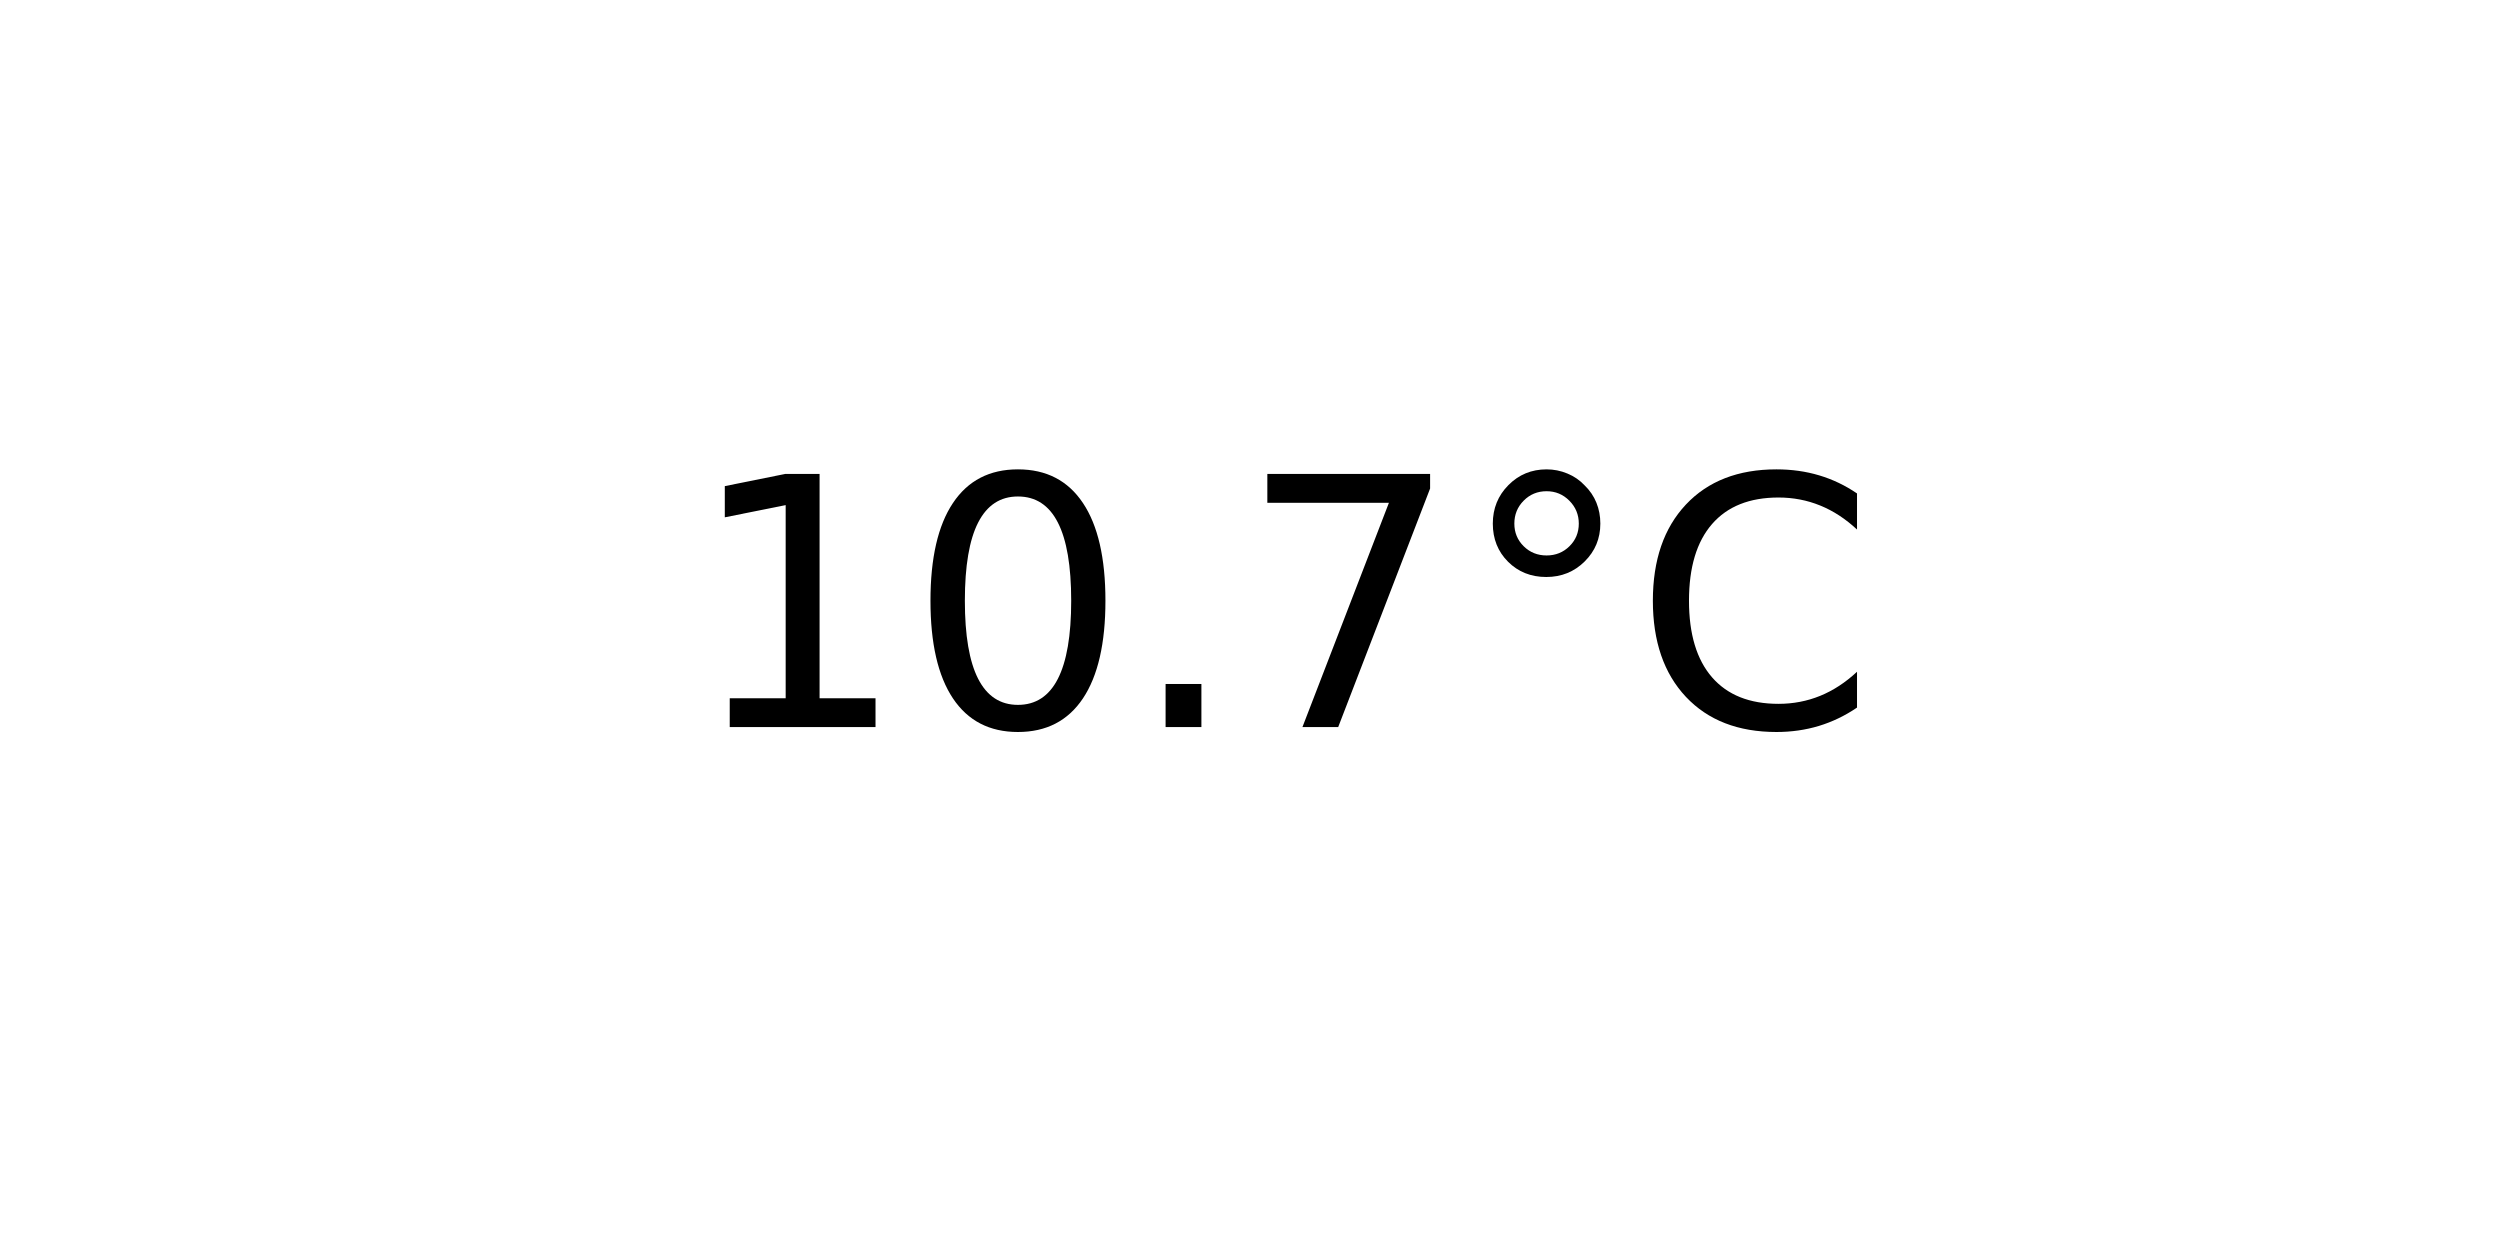
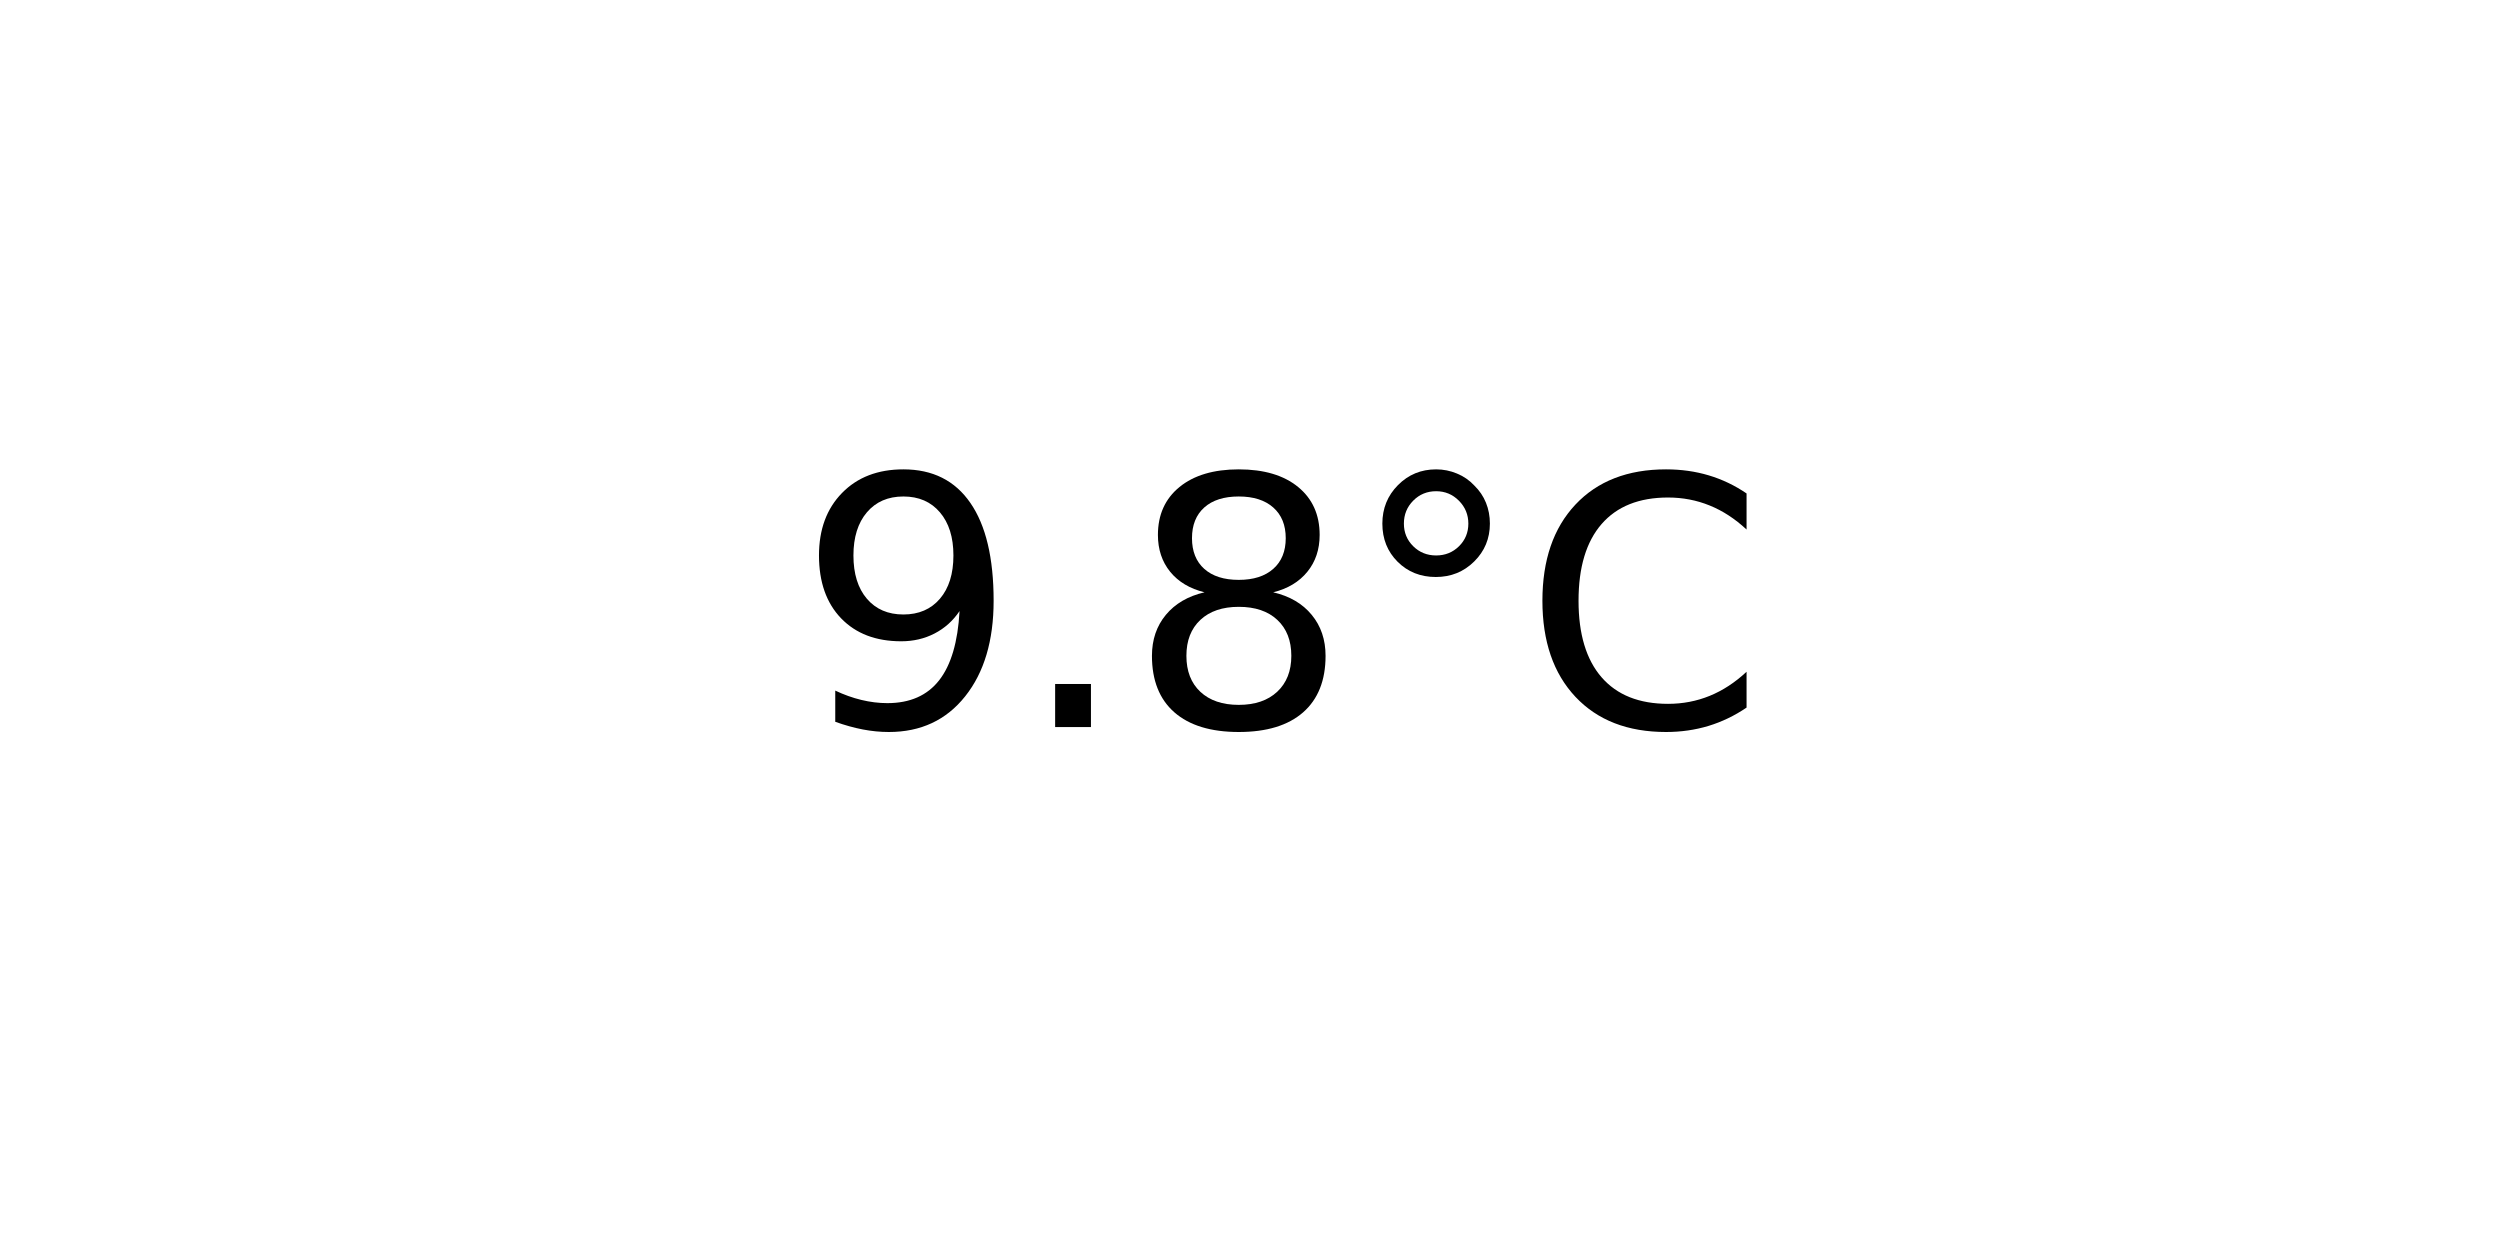
<svg xmlns="http://www.w3.org/2000/svg" xmlns:xlink="http://www.w3.org/1999/xlink" width="72pt" height="36pt" viewBox="0 0 72 36" version="1.1">
  <defs>
    <style type="text/css">*{stroke-linejoin: round; stroke-linecap: butt}</style>
  </defs>
  <g id="figure_1">
    <g id="axes_1">
      <g id="text_1">
-         <g transform="translate(19.77578 20.93937) scale(0.1 -0.1)">
+         <g transform="translate(22.95703 20.93937) scale(0.1 -0.1)">
          <defs>
-             <path id="DejaVuSans-31" d="M 794 531  L 1825 531  L 1825 4091  L 703 3866  L 703 4441  L 1819 4666  L 2450 4666  L 2450 531  L 3481 531  L 3481 0  L 794 0  L 794 531  z " transform="scale(0.015625)" />
-             <path id="DejaVuSans-30" d="M 2034 4250  Q 1547 4250 1301 3770  Q 1056 3291 1056 2328  Q 1056 1369 1301 889  Q 1547 409 2034 409  Q 2525 409 2770 889  Q 3016 1369 3016 2328  Q 3016 3291 2770 3770  Q 2525 4250 2034 4250  z M 2034 4750  Q 2819 4750 3233 4129  Q 3647 3509 3647 2328  Q 3647 1150 3233 529  Q 2819 -91 2034 -91  Q 1250 -91 836 529  Q 422 1150 422 2328  Q 422 3509 836 4129  Q 1250 4750 2034 4750  z " transform="scale(0.015625)" />
+             <path id="DejaVuSans-39" d="M 703 97  L 703 672  Q 941 559 1184 500  Q 1428 441 1663 441  Q 2288 441 2617 861  Q 2947 1281 2994 2138  Q 2813 1869 2534 1725  Q 2256 1581 1919 1581  Q 1219 1581 811 2004  Q 403 2428 403 3163  Q 403 3881 828 4315  Q 1253 4750 1959 4750  Q 2769 4750 3195 4129  Q 3622 3509 3622 2328  Q 3622 1225 3098 567  Q 2575 -91 1691 -91  Q 1453 -91 1209 -44  Q 966 3 703 97  z M 1959 2075  Q 2384 2075 2632 2365  Q 2881 2656 2881 3163  Q 2881 3666 2632 3958  Q 2384 4250 1959 4250  Q 1534 4250 1286 3958  Q 1038 3666 1038 3163  Q 1038 2656 1286 2365  Q 1534 2075 1959 2075  z " transform="scale(0.015625)" />
            <path id="DejaVuSans-2e" d="M 684 794  L 1344 794  L 1344 0  L 684 0  L 684 794  z " transform="scale(0.015625)" />
-             <path id="DejaVuSans-37" d="M 525 4666  L 3525 4666  L 3525 4397  L 1831 0  L 1172 0  L 2766 4134  L 525 4134  L 525 4666  z " transform="scale(0.015625)" />
+             <path id="DejaVuSans-38" d="M 2034 2216  Q 1584 2216 1326 1975  Q 1069 1734 1069 1313  Q 1069 891 1326 650  Q 1584 409 2034 409  Q 2484 409 2743 651  Q 3003 894 3003 1313  Q 3003 1734 2745 1975  Q 2488 2216 2034 2216  z M 1403 2484  Q 997 2584 770 2862  Q 544 3141 544 3541  Q 544 4100 942 4425  Q 1341 4750 2034 4750  Q 2731 4750 3128 4425  Q 3525 4100 3525 3541  Q 3525 3141 3298 2862  Q 3072 2584 2669 2484  Q 3125 2378 3379 2068  Q 3634 1759 3634 1313  Q 3634 634 3220 271  Q 2806 -91 2034 -91  Q 1263 -91 848 271  Q 434 634 434 1313  Q 434 1759 690 2068  Q 947 2378 1403 2484  z M 1172 3481  Q 1172 3119 1398 2916  Q 1625 2713 2034 2713  Q 2441 2713 2670 2916  Q 2900 3119 2900 3481  Q 2900 3844 2670 4047  Q 2441 4250 2034 4250  Q 1625 4250 1398 4047  Q 1172 3844 1172 3481  z " transform="scale(0.015625)" />
            <path id="DejaVuSans-b0" d="M 1600 4347  Q 1350 4347 1178 4173  Q 1006 4000 1006 3750  Q 1006 3503 1178 3333  Q 1350 3163 1600 3163  Q 1850 3163 2022 3333  Q 2194 3503 2194 3750  Q 2194 3997 2020 4172  Q 1847 4347 1600 4347  z M 1600 4750  Q 1800 4750 1984 4673  Q 2169 4597 2303 4453  Q 2447 4313 2519 4134  Q 2591 3956 2591 3750  Q 2591 3338 2302 3052  Q 2013 2766 1594 2766  Q 1172 2766 890 3047  Q 609 3328 609 3750  Q 609 4169 896 4459  Q 1184 4750 1600 4750  z " transform="scale(0.015625)" />
            <path id="DejaVuSans-43" d="M 4122 4306  L 4122 3641  Q 3803 3938 3442 4084  Q 3081 4231 2675 4231  Q 1875 4231 1450 3742  Q 1025 3253 1025 2328  Q 1025 1406 1450 917  Q 1875 428 2675 428  Q 3081 428 3442 575  Q 3803 722 4122 1019  L 4122 359  Q 3791 134 3420 21  Q 3050 -91 2638 -91  Q 1578 -91 968 557  Q 359 1206 359 2328  Q 359 3453 968 4101  Q 1578 4750 2638 4750  Q 3056 4750 3426 4639  Q 3797 4528 4122 4306  z " transform="scale(0.015625)" />
          </defs>
-           <use xlink:href="#DejaVuSans-31" />
-           <use xlink:href="#DejaVuSans-30" x="63.623" />
-           <use xlink:href="#DejaVuSans-2e" x="127.246" />
-           <use xlink:href="#DejaVuSans-37" x="159.033" />
-           <use xlink:href="#DejaVuSans-b0" x="222.656" />
-           <use xlink:href="#DejaVuSans-43" x="272.656" />
+           <use xlink:href="#DejaVuSans-39" />
+           <use xlink:href="#DejaVuSans-2e" x="63.623" />
+           <use xlink:href="#DejaVuSans-38" x="95.41" />
+           <use xlink:href="#DejaVuSans-b0" x="159.033" />
+           <use xlink:href="#DejaVuSans-43" x="209.033" />
        </g>
      </g>
    </g>
  </g>
</svg>
